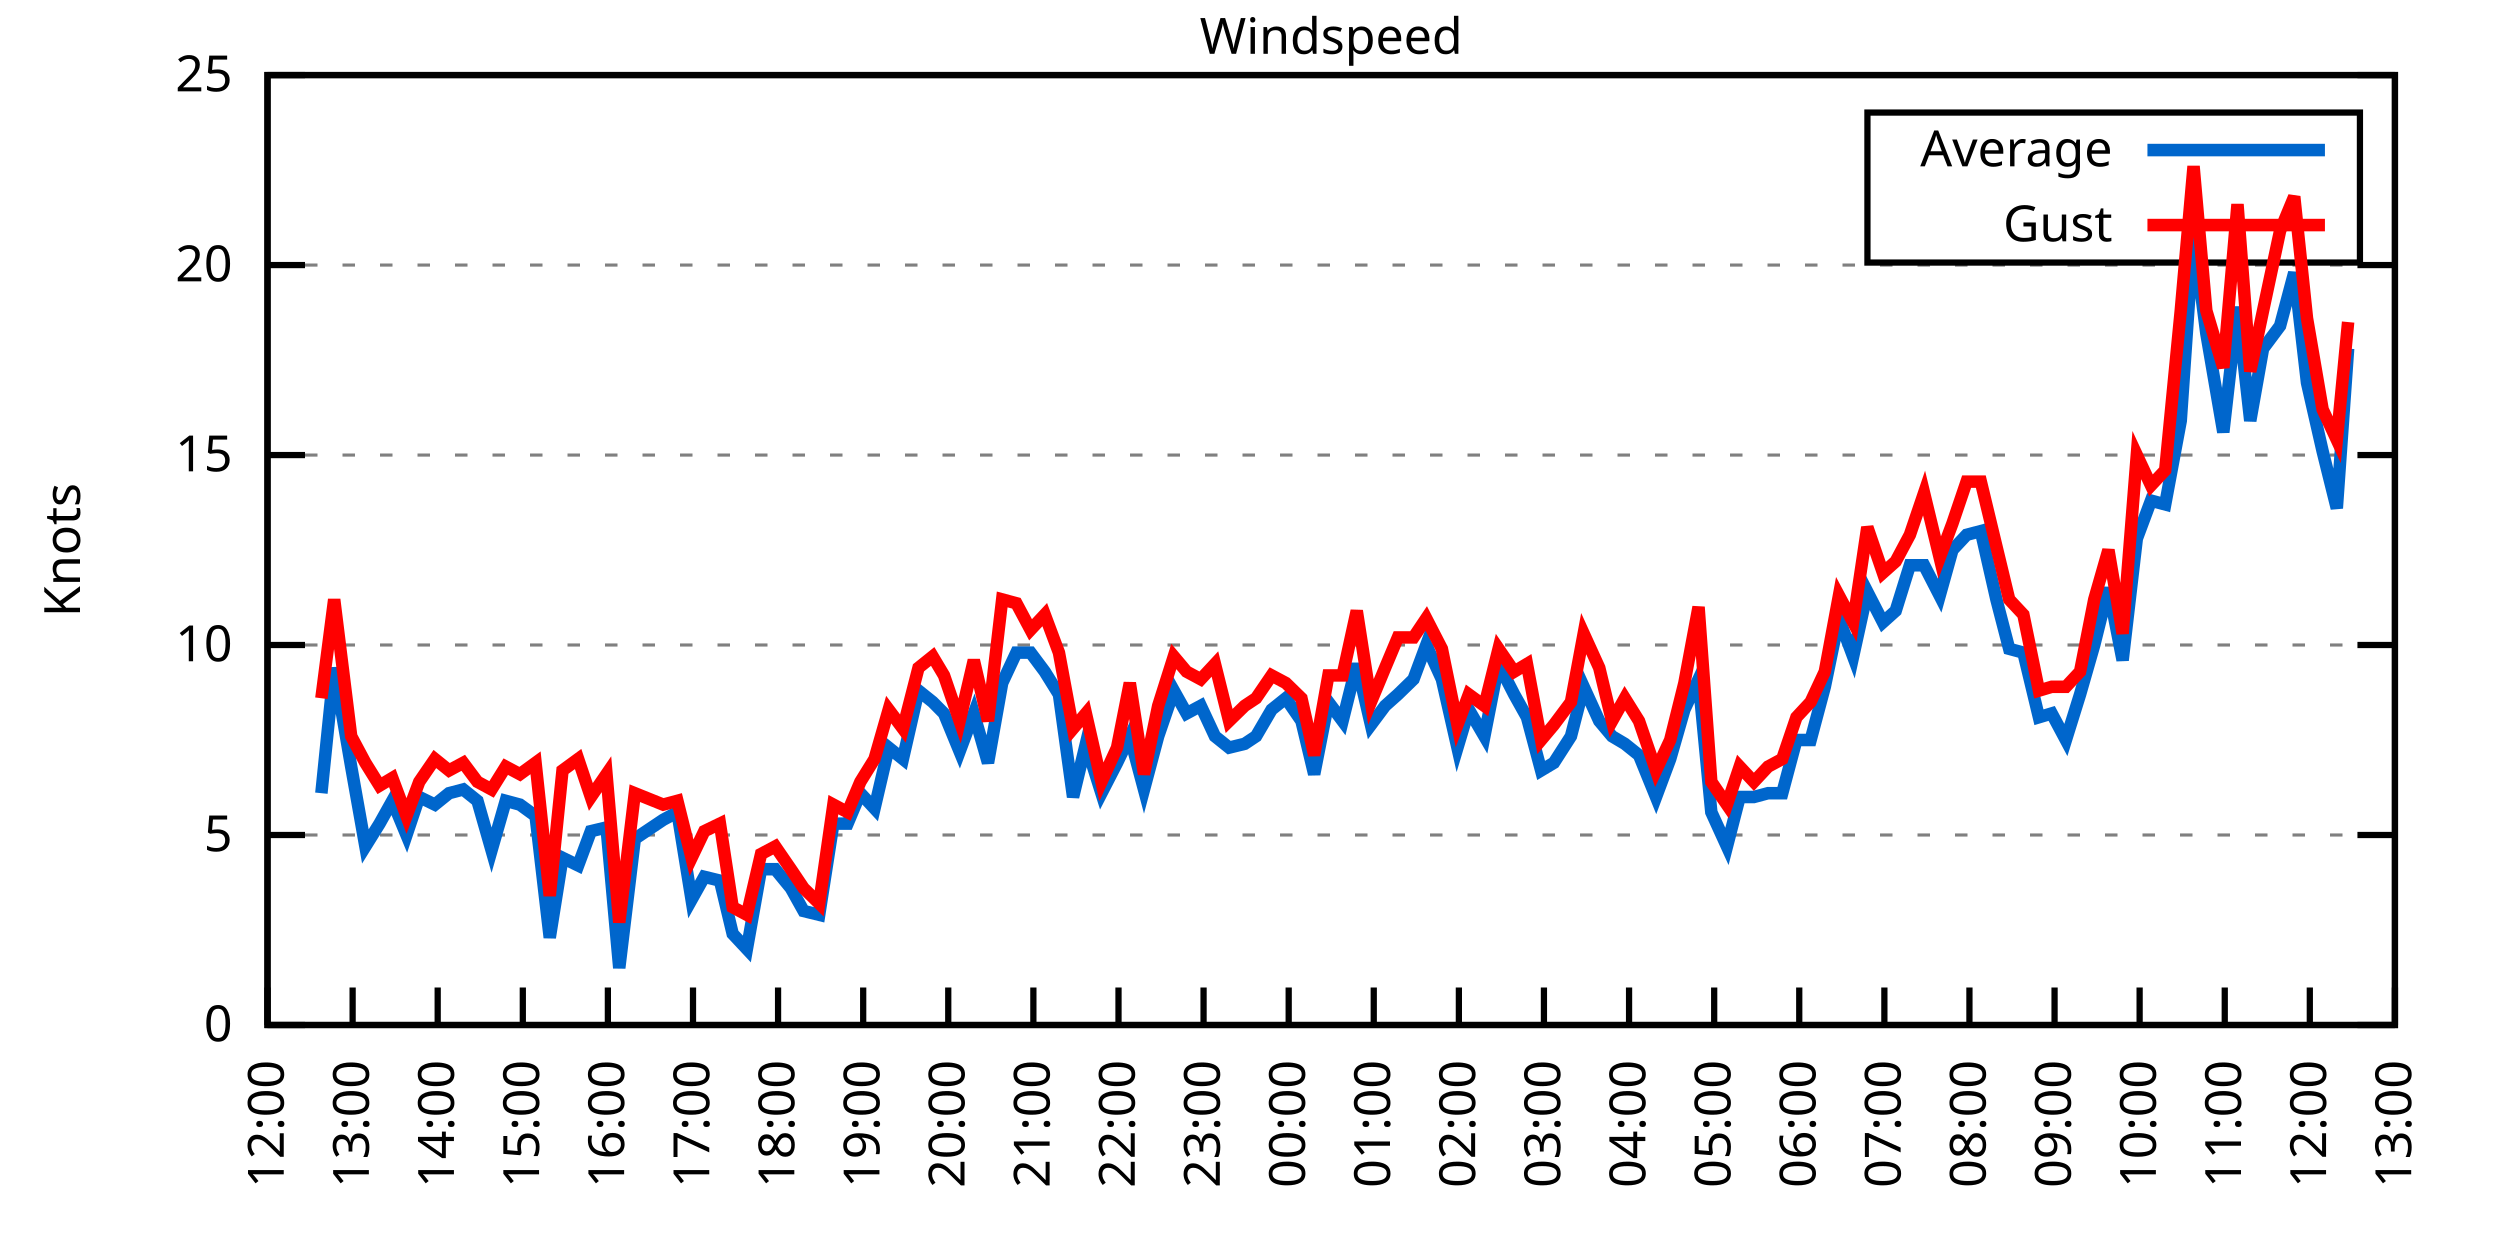
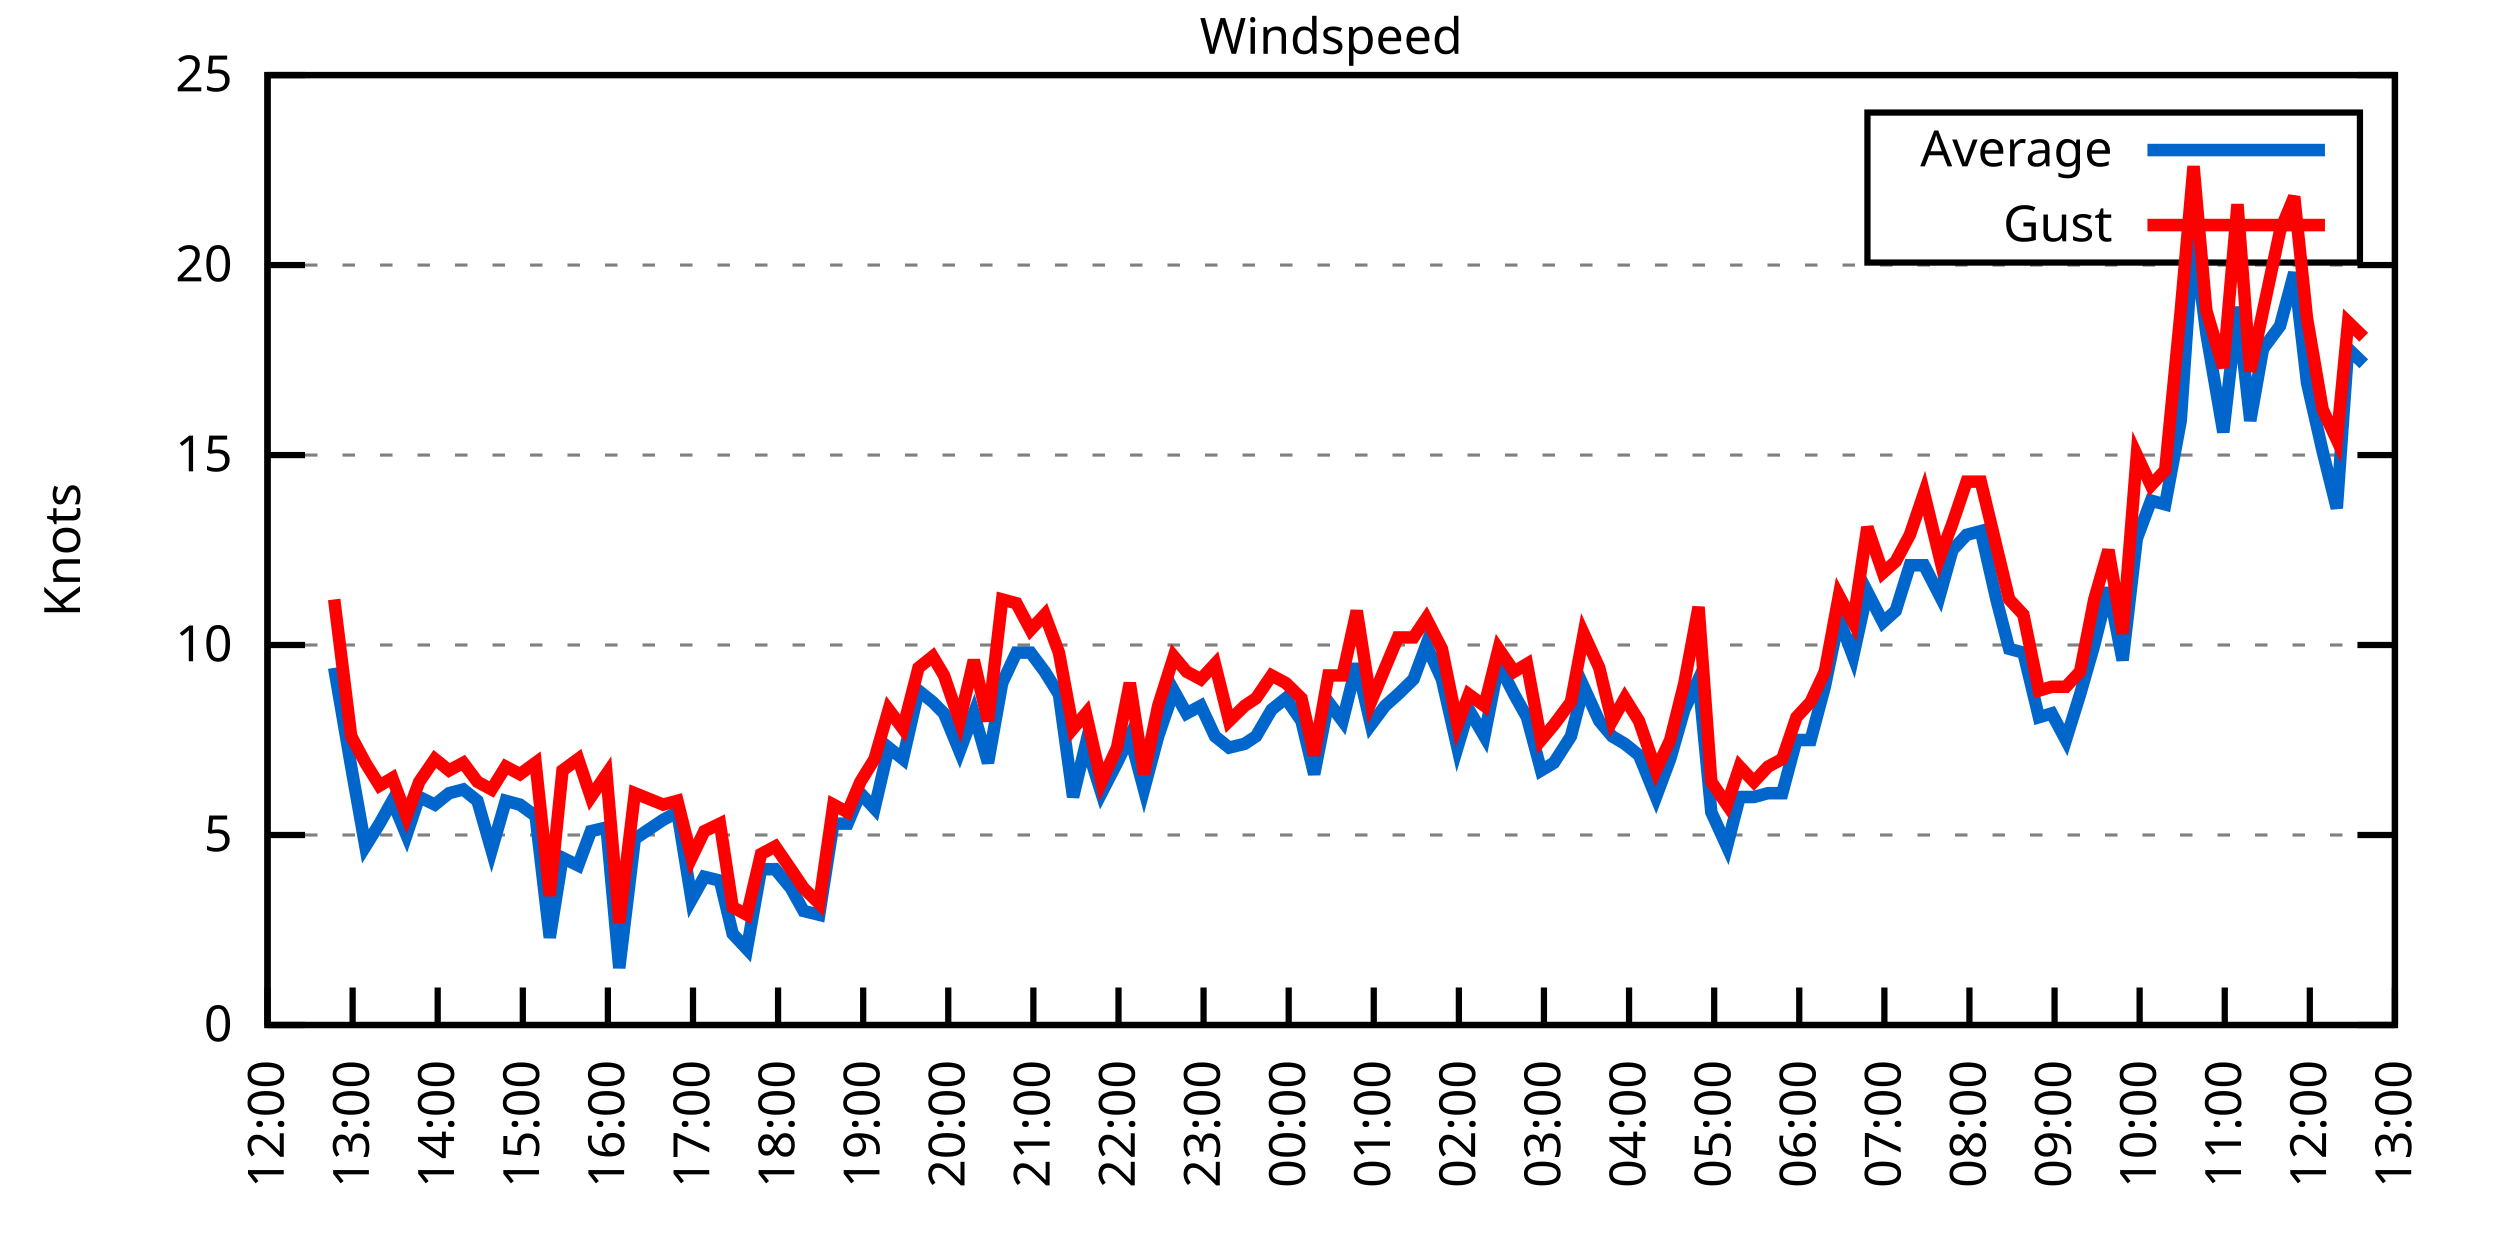
<svg xmlns="http://www.w3.org/2000/svg" xmlns:xlink="http://www.w3.org/1999/xlink" width="400" height="200" viewBox="0 0 400 200">
  <g id="gnuplot_canvas">
    <rect x="0" y="0" width="400" height="200" fill="none" />
    <defs>
      <circle id="gpDot" r="0.5" stroke-width="0.5" stroke="currentColor" />
      <path id="gpPt0" stroke-width="0.333" stroke="currentColor" d="M-1,0 h2 M0,-1 v2" />
      <path id="gpPt1" stroke-width="0.333" stroke="currentColor" d="M-1,-1 L1,1 M1,-1 L-1,1" />
      <path id="gpPt2" stroke-width="0.333" stroke="currentColor" d="M-1,0 L1,0 M0,-1 L0,1 M-1,-1 L1,1 M-1,1 L1,-1" />
      <rect id="gpPt3" stroke-width="0.333" stroke="currentColor" x="-1" y="-1" width="2" height="2" />
      <rect id="gpPt4" stroke-width="0.333" stroke="currentColor" fill="currentColor" x="-1" y="-1" width="2" height="2" />
      <circle id="gpPt5" stroke-width="0.333" stroke="currentColor" cx="0" cy="0" r="1" />
      <use xlink:href="#gpPt5" id="gpPt6" fill="currentColor" stroke="none" />
      <path id="gpPt7" stroke-width="0.333" stroke="currentColor" d="M0,-1.33 L-1.33,0.67 L1.33,0.67 z" />
      <use xlink:href="#gpPt7" id="gpPt8" fill="currentColor" stroke="none" />
      <use xlink:href="#gpPt7" id="gpPt9" stroke="currentColor" transform="rotate(180)" />
      <use xlink:href="#gpPt9" id="gpPt10" fill="currentColor" stroke="none" />
      <use xlink:href="#gpPt3" id="gpPt11" stroke="currentColor" transform="rotate(45)" />
      <use xlink:href="#gpPt11" id="gpPt12" fill="currentColor" stroke="none" />
      <path id="gpPt13" stroke-width="0.333" stroke="currentColor" d="M0,1.330 L1.265,0.411 L0.782,-1.067 L-0.782,-1.076 L-1.265,0.411 z" />
      <use xlink:href="#gpPt13" id="gpPt14" fill="currentColor" stroke="none" />
      <filter id="textbox" filterUnits="objectBoundingBox" x="0" y="0" height="1" width="1">
        <feFlood flood-color="white" flood-opacity="1" result="bgnd" />
        <feComposite in="SourceGraphic" in2="bgnd" operator="atop" />
      </filter>
      <filter id="greybox" filterUnits="objectBoundingBox" x="0" y="0" height="1" width="1">
        <feFlood flood-color="lightgrey" flood-opacity="1" result="grey" />
        <feComposite in="SourceGraphic" in2="grey" operator="atop" />
      </filter>
    </defs>
    <g fill="none" color="white" stroke="currentColor" stroke-width="1.00" stroke-linecap="butt" stroke-linejoin="miter">
</g>
    <g fill="none" color="black" stroke="currentColor" stroke-width="1.00" stroke-linecap="butt" stroke-linejoin="miter">
      <g stroke="none" shape-rendering="crispEdges">
        <polygon fill="rgb(255, 255, 255)" points="42.80,164.00 383.18,164.00 383.18,12.02 42.80,12.02 " />
      </g>
    </g>
    <g fill="none" color="black" stroke="currentColor" stroke-width="1.00" stroke-linecap="butt" stroke-linejoin="miter">
</g>
    <g fill="none" color="black" stroke="black" stroke-width="0.50" stroke-linecap="butt" stroke-linejoin="miter">
</g>
    <g fill="none" color="gray" stroke="currentColor" stroke-width="0.50" stroke-linecap="butt" stroke-linejoin="miter">
      <path stroke="gray" stroke-dasharray="2,4" class="gridline" d="M42.80,164.00 L383.19,164.00  " />
    </g>
    <g fill="none" color="gray" stroke="gray" stroke-width="1.00" stroke-linecap="butt" stroke-linejoin="miter">
</g>
    <g fill="none" color="black" stroke="currentColor" stroke-width="1.00" stroke-linecap="butt" stroke-linejoin="miter">
      <path stroke="black" d="M42.80,164.00 L48.80,164.00 M383.19,164.00 L377.19,164.00  " />
      <g transform="translate(37.20,166.60)" stroke="none" fill="black" font-family="Sans" font-size="8.00" text-anchor="end">
        <text>
          <tspan font-family="Sans"> 0</tspan>
        </text>
      </g>
    </g>
    <g fill="none" color="black" stroke="currentColor" stroke-width="1.00" stroke-linecap="butt" stroke-linejoin="miter">
</g>
    <g fill="none" color="black" stroke="black" stroke-width="0.50" stroke-linecap="butt" stroke-linejoin="miter">
</g>
    <g fill="none" color="gray" stroke="currentColor" stroke-width="0.50" stroke-linecap="butt" stroke-linejoin="miter">
      <path stroke="gray" stroke-dasharray="2,4" class="gridline" d="M42.80,133.60 L383.19,133.60  " />
    </g>
    <g fill="none" color="gray" stroke="gray" stroke-width="1.00" stroke-linecap="butt" stroke-linejoin="miter">
</g>
    <g fill="none" color="black" stroke="currentColor" stroke-width="1.00" stroke-linecap="butt" stroke-linejoin="miter">
      <path stroke="black" d="M42.80,133.60 L48.80,133.60 M383.19,133.60 L377.19,133.60  " />
      <g transform="translate(37.20,136.20)" stroke="none" fill="black" font-family="Sans" font-size="8.00" text-anchor="end">
        <text>
          <tspan font-family="Sans"> 5</tspan>
        </text>
      </g>
    </g>
    <g fill="none" color="black" stroke="currentColor" stroke-width="1.00" stroke-linecap="butt" stroke-linejoin="miter">
</g>
    <g fill="none" color="black" stroke="black" stroke-width="0.50" stroke-linecap="butt" stroke-linejoin="miter">
</g>
    <g fill="none" color="gray" stroke="currentColor" stroke-width="0.50" stroke-linecap="butt" stroke-linejoin="miter">
      <path stroke="gray" stroke-dasharray="2,4" class="gridline" d="M42.80,103.20 L383.19,103.20  " />
    </g>
    <g fill="none" color="gray" stroke="gray" stroke-width="1.00" stroke-linecap="butt" stroke-linejoin="miter">
</g>
    <g fill="none" color="black" stroke="currentColor" stroke-width="1.00" stroke-linecap="butt" stroke-linejoin="miter">
      <path stroke="black" d="M42.80,103.20 L48.80,103.20 M383.19,103.20 L377.19,103.20  " />
      <g transform="translate(37.20,105.80)" stroke="none" fill="black" font-family="Sans" font-size="8.00" text-anchor="end">
        <text>
          <tspan font-family="Sans"> 10</tspan>
        </text>
      </g>
    </g>
    <g fill="none" color="black" stroke="currentColor" stroke-width="1.00" stroke-linecap="butt" stroke-linejoin="miter">
</g>
    <g fill="none" color="black" stroke="black" stroke-width="0.50" stroke-linecap="butt" stroke-linejoin="miter">
</g>
    <g fill="none" color="gray" stroke="currentColor" stroke-width="0.50" stroke-linecap="butt" stroke-linejoin="miter">
      <path stroke="gray" stroke-dasharray="2,4" class="gridline" d="M42.80,72.81 L383.19,72.81  " />
    </g>
    <g fill="none" color="gray" stroke="gray" stroke-width="1.00" stroke-linecap="butt" stroke-linejoin="miter">
</g>
    <g fill="none" color="black" stroke="currentColor" stroke-width="1.00" stroke-linecap="butt" stroke-linejoin="miter">
      <path stroke="black" d="M42.80,72.81 L48.80,72.81 M383.19,72.81 L377.19,72.81  " />
      <g transform="translate(37.20,75.41)" stroke="none" fill="black" font-family="Sans" font-size="8.00" text-anchor="end">
        <text>
          <tspan font-family="Sans"> 15</tspan>
        </text>
      </g>
    </g>
    <g fill="none" color="black" stroke="currentColor" stroke-width="1.00" stroke-linecap="butt" stroke-linejoin="miter">
</g>
    <g fill="none" color="black" stroke="black" stroke-width="0.50" stroke-linecap="butt" stroke-linejoin="miter">
</g>
    <g fill="none" color="gray" stroke="currentColor" stroke-width="0.50" stroke-linecap="butt" stroke-linejoin="miter">
      <path stroke="gray" stroke-dasharray="2,4" class="gridline" d="M42.80,42.41 L383.19,42.41  " />
    </g>
    <g fill="none" color="gray" stroke="gray" stroke-width="1.00" stroke-linecap="butt" stroke-linejoin="miter">
</g>
    <g fill="none" color="black" stroke="currentColor" stroke-width="1.00" stroke-linecap="butt" stroke-linejoin="miter">
      <path stroke="black" d="M42.80,42.41 L48.80,42.41 M383.19,42.41 L377.19,42.41  " />
      <g transform="translate(37.20,45.01)" stroke="none" fill="black" font-family="Sans" font-size="8.00" text-anchor="end">
        <text>
          <tspan font-family="Sans"> 20</tspan>
        </text>
      </g>
    </g>
    <g fill="none" color="black" stroke="currentColor" stroke-width="1.00" stroke-linecap="butt" stroke-linejoin="miter">
</g>
    <g fill="none" color="black" stroke="black" stroke-width="0.50" stroke-linecap="butt" stroke-linejoin="miter">
</g>
    <g fill="none" color="gray" stroke="currentColor" stroke-width="0.50" stroke-linecap="butt" stroke-linejoin="miter">
      <path stroke="gray" stroke-dasharray="2,4" class="gridline" d="M42.80,12.01 L383.19,12.01  " />
    </g>
    <g fill="none" color="gray" stroke="gray" stroke-width="1.00" stroke-linecap="butt" stroke-linejoin="miter">
</g>
    <g fill="none" color="black" stroke="currentColor" stroke-width="1.00" stroke-linecap="butt" stroke-linejoin="miter">
      <path stroke="black" d="M42.80,12.01 L48.80,12.01 M383.19,12.01 L377.19,12.01  " />
      <g transform="translate(37.20,14.61)" stroke="none" fill="black" font-family="Sans" font-size="8.00" text-anchor="end">
        <text>
          <tspan font-family="Sans"> 25</tspan>
        </text>
      </g>
    </g>
    <g fill="none" color="black" stroke="currentColor" stroke-width="1.00" stroke-linecap="butt" stroke-linejoin="miter">
      <path stroke="black" d="M42.80,164.00 L42.80,158.00  " />
      <g transform="translate(45.40,169.60) rotate(270.00)" stroke="none" fill="black" font-family="Sans" font-size="8.00" text-anchor="end">
        <text>
          <tspan font-family="Sans">12:00</tspan>
        </text>
      </g>
    </g>
    <g fill="none" color="black" stroke="currentColor" stroke-width="1.00" stroke-linecap="butt" stroke-linejoin="miter">
      <path stroke="black" d="M56.42,164.00 L56.42,158.00  " />
      <g transform="translate(59.02,169.60) rotate(270.00)" stroke="none" fill="black" font-family="Sans" font-size="8.00" text-anchor="end">
        <text>
          <tspan font-family="Sans">13:00</tspan>
        </text>
      </g>
    </g>
    <g fill="none" color="black" stroke="currentColor" stroke-width="1.00" stroke-linecap="butt" stroke-linejoin="miter">
      <path stroke="black" d="M70.03,164.00 L70.03,158.00  " />
      <g transform="translate(72.63,169.60) rotate(270.00)" stroke="none" fill="black" font-family="Sans" font-size="8.00" text-anchor="end">
        <text>
          <tspan font-family="Sans">14:00</tspan>
        </text>
      </g>
    </g>
    <g fill="none" color="black" stroke="currentColor" stroke-width="1.00" stroke-linecap="butt" stroke-linejoin="miter">
      <path stroke="black" d="M83.65,164.00 L83.65,158.00  " />
      <g transform="translate(86.25,169.60) rotate(270.00)" stroke="none" fill="black" font-family="Sans" font-size="8.00" text-anchor="end">
        <text>
          <tspan font-family="Sans">15:00</tspan>
        </text>
      </g>
    </g>
    <g fill="none" color="black" stroke="currentColor" stroke-width="1.00" stroke-linecap="butt" stroke-linejoin="miter">
      <path stroke="black" d="M97.26,164.00 L97.26,158.00  " />
      <g transform="translate(99.86,169.60) rotate(270.00)" stroke="none" fill="black" font-family="Sans" font-size="8.00" text-anchor="end">
        <text>
          <tspan font-family="Sans">16:00</tspan>
        </text>
      </g>
    </g>
    <g fill="none" color="black" stroke="currentColor" stroke-width="1.00" stroke-linecap="butt" stroke-linejoin="miter">
      <path stroke="black" d="M110.88,164.00 L110.88,158.00  " />
      <g transform="translate(113.48,169.60) rotate(270.00)" stroke="none" fill="black" font-family="Sans" font-size="8.00" text-anchor="end">
        <text>
          <tspan font-family="Sans">17:00</tspan>
        </text>
      </g>
    </g>
    <g fill="none" color="black" stroke="currentColor" stroke-width="1.00" stroke-linecap="butt" stroke-linejoin="miter">
      <path stroke="black" d="M124.49,164.00 L124.49,158.00  " />
      <g transform="translate(127.09,169.60) rotate(270.00)" stroke="none" fill="black" font-family="Sans" font-size="8.00" text-anchor="end">
        <text>
          <tspan font-family="Sans">18:00</tspan>
        </text>
      </g>
    </g>
    <g fill="none" color="black" stroke="currentColor" stroke-width="1.00" stroke-linecap="butt" stroke-linejoin="miter">
      <path stroke="black" d="M138.11,164.00 L138.11,158.00  " />
      <g transform="translate(140.71,169.60) rotate(270.00)" stroke="none" fill="black" font-family="Sans" font-size="8.00" text-anchor="end">
        <text>
          <tspan font-family="Sans">19:00</tspan>
        </text>
      </g>
    </g>
    <g fill="none" color="black" stroke="currentColor" stroke-width="1.00" stroke-linecap="butt" stroke-linejoin="miter">
      <path stroke="black" d="M151.72,164.00 L151.72,158.00  " />
      <g transform="translate(154.32,169.60) rotate(270.00)" stroke="none" fill="black" font-family="Sans" font-size="8.00" text-anchor="end">
        <text>
          <tspan font-family="Sans">20:00</tspan>
        </text>
      </g>
    </g>
    <g fill="none" color="black" stroke="currentColor" stroke-width="1.00" stroke-linecap="butt" stroke-linejoin="miter">
      <path stroke="black" d="M165.34,164.00 L165.34,158.00  " />
      <g transform="translate(167.94,169.60) rotate(270.00)" stroke="none" fill="black" font-family="Sans" font-size="8.00" text-anchor="end">
        <text>
          <tspan font-family="Sans">21:00</tspan>
        </text>
      </g>
    </g>
    <g fill="none" color="black" stroke="currentColor" stroke-width="1.00" stroke-linecap="butt" stroke-linejoin="miter">
      <path stroke="black" d="M178.96,164.00 L178.96,158.00  " />
      <g transform="translate(181.56,169.60) rotate(270.00)" stroke="none" fill="black" font-family="Sans" font-size="8.00" text-anchor="end">
        <text>
          <tspan font-family="Sans">22:00</tspan>
        </text>
      </g>
    </g>
    <g fill="none" color="black" stroke="currentColor" stroke-width="1.00" stroke-linecap="butt" stroke-linejoin="miter">
      <path stroke="black" d="M192.57,164.00 L192.57,158.00  " />
      <g transform="translate(195.17,169.60) rotate(270.00)" stroke="none" fill="black" font-family="Sans" font-size="8.00" text-anchor="end">
        <text>
          <tspan font-family="Sans">23:00</tspan>
        </text>
      </g>
    </g>
    <g fill="none" color="black" stroke="currentColor" stroke-width="1.00" stroke-linecap="butt" stroke-linejoin="miter">
      <path stroke="black" d="M206.19,164.00 L206.19,158.00  " />
      <g transform="translate(208.79,169.60) rotate(270.00)" stroke="none" fill="black" font-family="Sans" font-size="8.00" text-anchor="end">
        <text>
          <tspan font-family="Sans">00:00</tspan>
        </text>
      </g>
    </g>
    <g fill="none" color="black" stroke="currentColor" stroke-width="1.00" stroke-linecap="butt" stroke-linejoin="miter">
      <path stroke="black" d="M219.80,164.00 L219.80,158.00  " />
      <g transform="translate(222.40,169.60) rotate(270.00)" stroke="none" fill="black" font-family="Sans" font-size="8.00" text-anchor="end">
        <text>
          <tspan font-family="Sans">01:00</tspan>
        </text>
      </g>
    </g>
    <g fill="none" color="black" stroke="currentColor" stroke-width="1.00" stroke-linecap="butt" stroke-linejoin="miter">
      <path stroke="black" d="M233.42,164.00 L233.42,158.00  " />
      <g transform="translate(236.02,169.60) rotate(270.00)" stroke="none" fill="black" font-family="Sans" font-size="8.00" text-anchor="end">
        <text>
          <tspan font-family="Sans">02:00</tspan>
        </text>
      </g>
    </g>
    <g fill="none" color="black" stroke="currentColor" stroke-width="1.00" stroke-linecap="butt" stroke-linejoin="miter">
      <path stroke="black" d="M247.03,164.00 L247.03,158.00  " />
      <g transform="translate(249.63,169.60) rotate(270.00)" stroke="none" fill="black" font-family="Sans" font-size="8.00" text-anchor="end">
        <text>
          <tspan font-family="Sans">03:00</tspan>
        </text>
      </g>
    </g>
    <g fill="none" color="black" stroke="currentColor" stroke-width="1.00" stroke-linecap="butt" stroke-linejoin="miter">
      <path stroke="black" d="M260.65,164.00 L260.65,158.00  " />
      <g transform="translate(263.25,169.60) rotate(270.00)" stroke="none" fill="black" font-family="Sans" font-size="8.00" text-anchor="end">
        <text>
          <tspan font-family="Sans">04:00</tspan>
        </text>
      </g>
    </g>
    <g fill="none" color="black" stroke="currentColor" stroke-width="1.00" stroke-linecap="butt" stroke-linejoin="miter">
      <path stroke="black" d="M274.27,164.00 L274.27,158.00  " />
      <g transform="translate(276.87,169.60) rotate(270.00)" stroke="none" fill="black" font-family="Sans" font-size="8.00" text-anchor="end">
        <text>
          <tspan font-family="Sans">05:00</tspan>
        </text>
      </g>
    </g>
    <g fill="none" color="black" stroke="currentColor" stroke-width="1.00" stroke-linecap="butt" stroke-linejoin="miter">
      <path stroke="black" d="M287.88,164.00 L287.88,158.00  " />
      <g transform="translate(290.48,169.60) rotate(270.00)" stroke="none" fill="black" font-family="Sans" font-size="8.00" text-anchor="end">
        <text>
          <tspan font-family="Sans">06:00</tspan>
        </text>
      </g>
    </g>
    <g fill="none" color="black" stroke="currentColor" stroke-width="1.00" stroke-linecap="butt" stroke-linejoin="miter">
      <path stroke="black" d="M301.50,164.00 L301.50,158.00  " />
      <g transform="translate(304.10,169.60) rotate(270.00)" stroke="none" fill="black" font-family="Sans" font-size="8.00" text-anchor="end">
        <text>
          <tspan font-family="Sans">07:00</tspan>
        </text>
      </g>
    </g>
    <g fill="none" color="black" stroke="currentColor" stroke-width="1.00" stroke-linecap="butt" stroke-linejoin="miter">
      <path stroke="black" d="M315.11,164.00 L315.11,158.00  " />
      <g transform="translate(317.71,169.60) rotate(270.00)" stroke="none" fill="black" font-family="Sans" font-size="8.00" text-anchor="end">
        <text>
          <tspan font-family="Sans">08:00</tspan>
        </text>
      </g>
    </g>
    <g fill="none" color="black" stroke="currentColor" stroke-width="1.00" stroke-linecap="butt" stroke-linejoin="miter">
      <path stroke="black" d="M328.73,164.00 L328.73,158.00  " />
      <g transform="translate(331.33,169.60) rotate(270.00)" stroke="none" fill="black" font-family="Sans" font-size="8.00" text-anchor="end">
        <text>
          <tspan font-family="Sans">09:00</tspan>
        </text>
      </g>
    </g>
    <g fill="none" color="black" stroke="currentColor" stroke-width="1.00" stroke-linecap="butt" stroke-linejoin="miter">
      <path stroke="black" d="M342.34,164.00 L342.34,158.00  " />
      <g transform="translate(344.94,169.60) rotate(270.00)" stroke="none" fill="black" font-family="Sans" font-size="8.00" text-anchor="end">
        <text>
          <tspan font-family="Sans">10:00</tspan>
        </text>
      </g>
    </g>
    <g fill="none" color="black" stroke="currentColor" stroke-width="1.00" stroke-linecap="butt" stroke-linejoin="miter">
      <path stroke="black" d="M355.96,164.00 L355.96,158.00  " />
      <g transform="translate(358.56,169.60) rotate(270.00)" stroke="none" fill="black" font-family="Sans" font-size="8.00" text-anchor="end">
        <text>
          <tspan font-family="Sans">11:00</tspan>
        </text>
      </g>
    </g>
    <g fill="none" color="black" stroke="currentColor" stroke-width="1.00" stroke-linecap="butt" stroke-linejoin="miter">
      <path stroke="black" d="M369.57,164.00 L369.57,158.00  " />
      <g transform="translate(372.17,169.60) rotate(270.00)" stroke="none" fill="black" font-family="Sans" font-size="8.00" text-anchor="end">
        <text>
          <tspan font-family="Sans">12:00</tspan>
        </text>
      </g>
    </g>
    <g fill="none" color="black" stroke="currentColor" stroke-width="1.00" stroke-linecap="butt" stroke-linejoin="miter">
      <path stroke="black" d="M383.19,164.00 L383.19,158.00  " />
      <g transform="translate(385.79,169.60) rotate(270.00)" stroke="none" fill="black" font-family="Sans" font-size="8.00" text-anchor="end">
        <text>
          <tspan font-family="Sans">13:00</tspan>
        </text>
      </g>
    </g>
    <g fill="none" color="black" stroke="currentColor" stroke-width="1.00" stroke-linecap="butt" stroke-linejoin="miter">
</g>
    <g fill="none" color="black" stroke="currentColor" stroke-width="1.00" stroke-linecap="butt" stroke-linejoin="miter">
      <path stroke="black" d="M42.80,12.01 L42.80,164.00 L383.19,164.00 L383.19,12.01 L42.80,12.01 Z  " />
    </g>
    <g fill="none" color="black" stroke="currentColor" stroke-width="1.00" stroke-linecap="butt" stroke-linejoin="miter">
</g>
    <g fill="none" color="black" stroke="currentColor" stroke-width="1.00" stroke-linecap="butt" stroke-linejoin="miter">
      <path stroke="black" d="M298.79,42.01 L298.79,18.01 L377.59,18.01 L377.59,42.01 L298.79,42.01 Z  " />
    </g>
    <g id="Windspeed_plot_1">
      <g fill="none" color="white" stroke="black" stroke-width="2.00" stroke-linecap="butt" stroke-linejoin="miter">
</g>
      <g fill="none" color="black" stroke="currentColor" stroke-width="2.00" stroke-linecap="butt" stroke-linejoin="miter">
        <g transform="translate(337.99,26.61)" stroke="none" fill="black" font-family="Sans" font-size="8.00" text-anchor="end">
          <text>
            <tspan font-family="Sans">Average</tspan>
          </text>
        </g>
      </g>
      <g fill="none" color="black" stroke="currentColor" stroke-width="2.00" stroke-linecap="butt" stroke-linejoin="miter">
-         <path stroke="rgb(  0, 102, 204)" d="M343.59,24.01 L371.99,24.01 M51.42,126.91 L53.47,106.85 L56.19,122.66 L58.46,135.43 L60.73,131.78 L62.77,128.13   L65.04,133.60 L67.08,127.52 L69.58,128.74 L71.85,126.91 L74.12,126.31 L76.39,128.13 L78.65,136.03 L80.92,128.13   L83.19,128.74 L85.69,130.56 L87.96,150.02 L90.00,137.25 L92.50,138.47 L94.54,132.99 L97.04,132.39 L99.08,154.88   L101.57,134.21 L106.11,131.17 L108.38,129.95 L110.65,143.94 L112.69,140.29 L115.19,140.90 L117.23,149.41 L119.50,151.84   L121.77,139.07 L124.04,139.07 L126.54,142.11 L128.58,145.76 L131.07,146.37 L133.34,131.78 L135.61,131.78 L137.66,126.91   L139.92,129.35 L142.19,119.62 L144.46,121.44 L146.96,110.50 L149.23,112.32 L151.04,114.15 L153.54,120.23 L155.81,114.15   L158.08,122.05 L160.35,109.28 L162.62,104.42 L164.89,104.42 L167.16,107.46 L169.43,111.11 L171.69,127.52 L173.74,119.01   L176.23,126.91 L178.73,122.05 L180.77,117.80 L183.04,126.31 L185.31,117.80 L187.81,110.50 L189.85,114.15 L192.12,112.93   L194.39,117.80 L196.66,119.62 L199.15,119.01 L200.97,117.80 L203.46,113.54 L205.73,111.72 L208.23,115.36 L210.27,123.87   L212.54,112.32 L214.81,115.36 L217.08,106.24 L219.35,115.97 L221.62,112.93 L223.66,111.11 L226.16,108.68 L228.20,103.20   L230.70,108.68 L233.19,119.62 L235.01,113.54 L237.50,117.80 L239.77,106.24 L242.27,111.11 L244.31,114.76 L246.58,123.27   L248.62,122.05 L251.35,117.80 L253.39,109.89 L255.88,115.36 L257.93,117.80 L259.97,119.01 L262.24,120.83 L264.96,127.52   L267.23,121.44 L269.50,113.54 L271.77,108.68 L273.81,129.95 L276.31,135.43 L278.35,127.52 L280.62,127.52 L282.89,126.91   L285.16,126.91 L287.43,118.40 L289.70,118.40 L291.97,109.89 L294.23,98.95 L296.50,105.03 L298.77,94.69 L301.27,99.56   L303.31,97.73 L305.58,90.44 L307.85,90.44 L310.35,95.30 L312.39,88.00 L314.66,85.57 L316.93,84.97 L319.42,95.91   L321.47,103.81 L323.74,104.42 L326.23,114.76 L328.27,114.15 L330.54,118.40 L332.81,111.11 L335.08,103.20 L337.35,94.08   L339.62,105.64 L341.89,86.18 L344.16,80.10 L346.43,80.71 L348.92,67.33 L350.97,37.54 L353.01,53.35 L355.73,69.16   L358.00,49.10 L360.04,67.33 L362.09,55.78 L364.81,52.14 L367.08,43.62 L369.12,61.25 L371.62,72.20 L373.89,81.32   L375.70,55.78  " />
+         <path stroke="rgb(  0, 102, 204)" d="M343.59,24.01 L371.99,24.01 M53.47,106.85 L56.19,122.66 L58.46,135.43 L60.73,131.78 L62.77,128.13 L65.04,133.60   L67.08,127.52 L69.58,128.74 L71.85,126.91 L74.12,126.31 L76.39,128.13 L78.65,136.03 L80.92,128.13 L83.19,128.74   L85.69,130.56 L87.96,150.02 L90.00,137.25 L92.50,138.47 L94.54,132.99 L97.04,132.39 L99.08,154.88 L101.57,134.21   L106.11,131.17 L108.38,129.95 L110.65,143.94 L112.69,140.29 L115.19,140.90 L117.23,149.41 L119.50,151.84 L121.77,139.07   L124.04,139.07 L126.54,142.11 L128.58,145.76 L131.07,146.37 L133.34,131.78 L135.61,131.78 L137.66,126.91 L139.92,129.35   L142.19,119.62 L144.46,121.44 L146.96,110.50 L149.23,112.32 L151.04,114.15 L153.54,120.23 L155.81,114.15 L158.08,122.05   L160.35,109.28 L162.62,104.42 L164.89,104.42 L167.16,107.46 L169.43,111.11 L171.69,127.52 L173.74,119.01 L176.23,126.91   L178.73,122.05 L180.77,117.80 L183.04,126.31 L185.31,117.80 L187.81,110.50 L189.85,114.15 L192.12,112.93 L194.39,117.80   L196.66,119.62 L199.15,119.01 L200.97,117.80 L203.46,113.54 L205.73,111.72 L208.23,115.36 L210.27,123.87 L212.54,112.32   L214.81,115.36 L217.08,106.24 L219.35,115.97 L221.62,112.93 L223.66,111.11 L226.16,108.68 L228.20,103.20 L230.70,108.68   L233.19,119.62 L235.01,113.54 L237.50,117.80 L239.77,106.24 L242.27,111.11 L244.31,114.76 L246.58,123.27 L248.62,122.05   L251.35,117.80 L253.39,109.89 L255.88,115.36 L257.93,117.80 L259.97,119.01 L262.24,120.83 L264.96,127.52 L267.23,121.44   L269.50,113.54 L271.77,108.68 L273.81,129.95 L276.31,135.43 L278.35,127.52 L280.62,127.52 L282.89,126.91 L285.16,126.91   L287.43,118.40 L289.70,118.40 L291.97,109.89 L294.23,98.95 L296.50,105.03 L298.77,94.69 L301.27,99.56 L303.31,97.73   L305.58,90.44 L307.85,90.44 L310.35,95.30 L312.39,88.00 L314.66,85.57 L316.93,84.97 L319.42,95.91 L321.47,103.81   L323.74,104.42 L326.23,114.76 L328.27,114.15 L330.54,118.40 L332.81,111.11 L335.08,103.20 L337.35,94.08 L339.62,105.64   L341.89,86.18 L344.16,80.10 L346.43,80.71 L348.92,67.33 L350.97,37.54 L353.01,53.35 L355.73,69.16 L358.00,49.10   L360.04,67.33 L362.09,55.78 L364.81,52.14 L367.08,43.62 L369.12,61.25 L371.62,72.20 L373.89,81.32 L375.70,55.78   L378.20,58.21  " />
      </g>
    </g>
    <g id="Windspeed_plot_2">
      <g fill="none" color="black" stroke="currentColor" stroke-width="2.00" stroke-linecap="butt" stroke-linejoin="miter">
        <g transform="translate(337.99,38.61)" stroke="none" fill="black" font-family="Sans" font-size="8.00" text-anchor="end">
          <text>
            <tspan font-family="Sans">Gust</tspan>
          </text>
        </g>
      </g>
      <g fill="none" color="black" stroke="currentColor" stroke-width="2.00" stroke-linecap="butt" stroke-linejoin="miter">
-         <path stroke="rgb(255,   0,   0)" d="M343.59,36.01 L371.99,36.01 M51.42,111.72 L53.47,95.91 L56.19,117.80 L58.46,122.05 L60.73,125.70 L62.77,124.48   L65.04,130.56 L67.08,125.09 L69.58,121.44 L71.85,123.27 L74.12,122.05 L76.39,125.09 L78.65,126.31 L80.92,122.66   L83.19,123.87 L85.69,122.05 L87.96,143.33 L90.00,123.27 L92.50,121.44 L94.54,127.52 L97.04,123.87 L99.08,147.59   L101.57,126.91 L106.11,128.74 L108.38,128.13 L110.65,137.25 L112.69,132.99 L115.19,131.78 L117.23,145.15 L119.50,146.37   L121.77,136.64 L124.04,135.43 L126.54,139.07 L128.58,142.11 L131.07,144.55 L133.34,128.74 L135.61,129.95 L137.66,125.09   L139.92,121.44 L142.19,113.54 L144.46,116.58 L146.96,106.85 L149.23,105.03 L151.04,108.07 L153.54,115.36 L155.81,105.64   L158.08,115.36 L160.35,95.91 L162.62,96.52 L164.89,100.77 L167.16,98.34 L169.43,104.42 L171.69,116.58 L173.74,114.15   L176.23,125.09 L178.73,119.62 L180.77,109.28 L183.04,123.87 L185.31,112.93 L187.81,105.03 L189.85,107.46 L192.12,108.68   L194.39,106.24 L196.66,115.36 L199.15,112.93 L200.97,111.72 L203.46,108.07 L205.73,109.28 L208.23,111.72 L210.27,120.83   L212.54,108.07 L214.81,108.07 L217.08,97.73 L219.35,112.32 L221.62,106.85 L223.66,101.99 L226.16,101.99 L228.20,98.95   L230.70,103.81 L233.19,115.97 L235.01,111.11 L237.50,112.93 L239.77,103.81 L242.27,107.46 L244.31,106.24 L246.58,118.40   L248.62,115.97 L251.35,112.32 L253.39,101.38 L255.88,106.85 L257.93,115.36 L259.97,111.72 L262.24,115.36 L264.96,123.27   L267.23,118.40 L269.50,109.28 L271.77,97.12 L273.81,125.09 L276.31,128.74 L278.35,122.66 L280.62,125.09 L282.89,122.66   L285.16,121.44 L287.43,114.76 L289.70,112.32 L291.97,107.46 L294.23,95.30 L296.50,99.56 L298.77,84.36 L301.27,91.65   L303.31,89.83 L305.58,85.57 L307.85,78.89 L310.35,89.22 L312.39,83.75 L314.66,77.06 L316.93,77.06 L319.42,87.40   L321.47,95.91 L323.74,98.34 L326.23,110.50 L328.27,109.89 L330.54,109.89 L332.81,107.46 L335.08,95.91 L337.35,88.00   L339.62,101.38 L341.89,72.81 L344.16,77.67 L346.43,75.24 L348.92,49.70 L350.97,26.60 L353.01,49.70 L355.73,58.82   L358.00,32.68 L360.04,59.43 L362.09,49.70 L364.81,36.94 L367.08,31.46 L369.12,50.92 L371.62,65.51 L373.89,70.37   L375.70,51.53  " />
+         <path stroke="rgb(255,   0,   0)" d="M343.59,36.01 L371.99,36.01 M53.47,95.91 L56.19,117.80 L58.46,122.05 L60.73,125.70 L62.77,124.48 L65.04,130.56   L67.08,125.09 L69.58,121.44 L71.85,123.27 L74.12,122.05 L76.39,125.09 L78.65,126.31 L80.92,122.66 L83.19,123.87   L85.69,122.05 L87.96,143.33 L90.00,123.27 L92.50,121.44 L94.54,127.52 L97.04,123.87 L99.08,147.59 L101.57,126.91   L106.11,128.74 L108.38,128.13 L110.65,137.25 L112.69,132.99 L115.19,131.78 L117.23,145.15 L119.50,146.37 L121.77,136.64   L124.04,135.43 L126.54,139.07 L128.58,142.11 L131.07,144.55 L133.34,128.74 L135.61,129.95 L137.66,125.09 L139.92,121.44   L142.19,113.54 L144.46,116.58 L146.96,106.85 L149.23,105.03 L151.04,108.07 L153.54,115.36 L155.81,105.64 L158.08,115.36   L160.35,95.91 L162.62,96.52 L164.89,100.77 L167.16,98.34 L169.43,104.42 L171.69,116.58 L173.74,114.15 L176.23,125.09   L178.73,119.62 L180.77,109.28 L183.04,123.87 L185.31,112.93 L187.81,105.03 L189.85,107.46 L192.12,108.68 L194.39,106.24   L196.66,115.36 L199.15,112.93 L200.97,111.72 L203.46,108.07 L205.73,109.28 L208.23,111.72 L210.27,120.83 L212.54,108.07   L214.81,108.07 L217.08,97.73 L219.35,112.32 L221.62,106.85 L223.66,101.99 L226.16,101.99 L228.20,98.95 L230.70,103.81   L233.19,115.97 L235.01,111.11 L237.50,112.93 L239.77,103.81 L242.27,107.46 L244.31,106.24 L246.58,118.40 L248.62,115.97   L251.35,112.32 L253.39,101.38 L255.88,106.85 L257.93,115.36 L259.97,111.72 L262.24,115.36 L264.96,123.27 L267.23,118.40   L269.50,109.28 L271.77,97.12 L273.81,125.09 L276.31,128.74 L278.35,122.66 L280.62,125.09 L282.89,122.66 L285.16,121.44   L287.43,114.76 L289.70,112.32 L291.97,107.46 L294.23,95.30 L296.50,99.56 L298.77,84.36 L301.27,91.65 L303.31,89.83   L305.58,85.57 L307.85,78.89 L310.35,89.22 L312.39,83.75 L314.66,77.06 L316.93,77.06 L319.42,87.40 L321.47,95.91   L323.74,98.34 L326.23,110.50 L328.27,109.89 L330.54,109.89 L332.81,107.46 L335.08,95.91 L337.35,88.00 L339.62,101.38   L341.89,72.81 L344.16,77.67 L346.43,75.24 L348.92,49.70 L350.97,26.60 L353.01,49.70 L355.73,58.82 L358.00,32.68   L360.04,59.43 L362.09,49.70 L364.81,36.94 L367.08,31.46 L369.12,50.92 L371.62,65.51 L373.89,70.37 L375.70,51.53   L378.20,53.96  " />
      </g>
    </g>
    <g fill="none" color="black" stroke="currentColor" stroke-width="2.00" stroke-linecap="butt" stroke-linejoin="miter">
</g>
    <g fill="none" color="black" stroke="black" stroke-width="1.00" stroke-linecap="butt" stroke-linejoin="miter">
</g>
    <g fill="none" color="black" stroke="currentColor" stroke-width="1.00" stroke-linecap="butt" stroke-linejoin="miter">
      <path stroke="black" d="M42.80,12.01 L42.80,164.00 L383.19,164.00 L383.19,12.01 L42.80,12.01 Z  " />
      <g transform="translate(12.80,88.01) rotate(270.00)" stroke="none" fill="black" font-family="Sans" font-size="8.00" text-anchor="middle">
        <text>
          <tspan font-family="Sans">Knots</tspan>
        </text>
      </g>
    </g>
    <g fill="none" color="black" stroke="currentColor" stroke-width="1.00" stroke-linecap="butt" stroke-linejoin="miter">
</g>
    <g fill="none" color="black" stroke="currentColor" stroke-width="1.00" stroke-linecap="butt" stroke-linejoin="miter">
      <g transform="translate(212.99,8.61)" stroke="none" fill="black" font-family="Sans" font-size="8.00" text-anchor="middle">
        <text>
          <tspan font-family="Sans">Windspeed</tspan>
        </text>
      </g>
    </g>
    <g fill="none" color="black" stroke="currentColor" stroke-width="1.00" stroke-linecap="butt" stroke-linejoin="miter">
</g>
  </g>
</svg>
